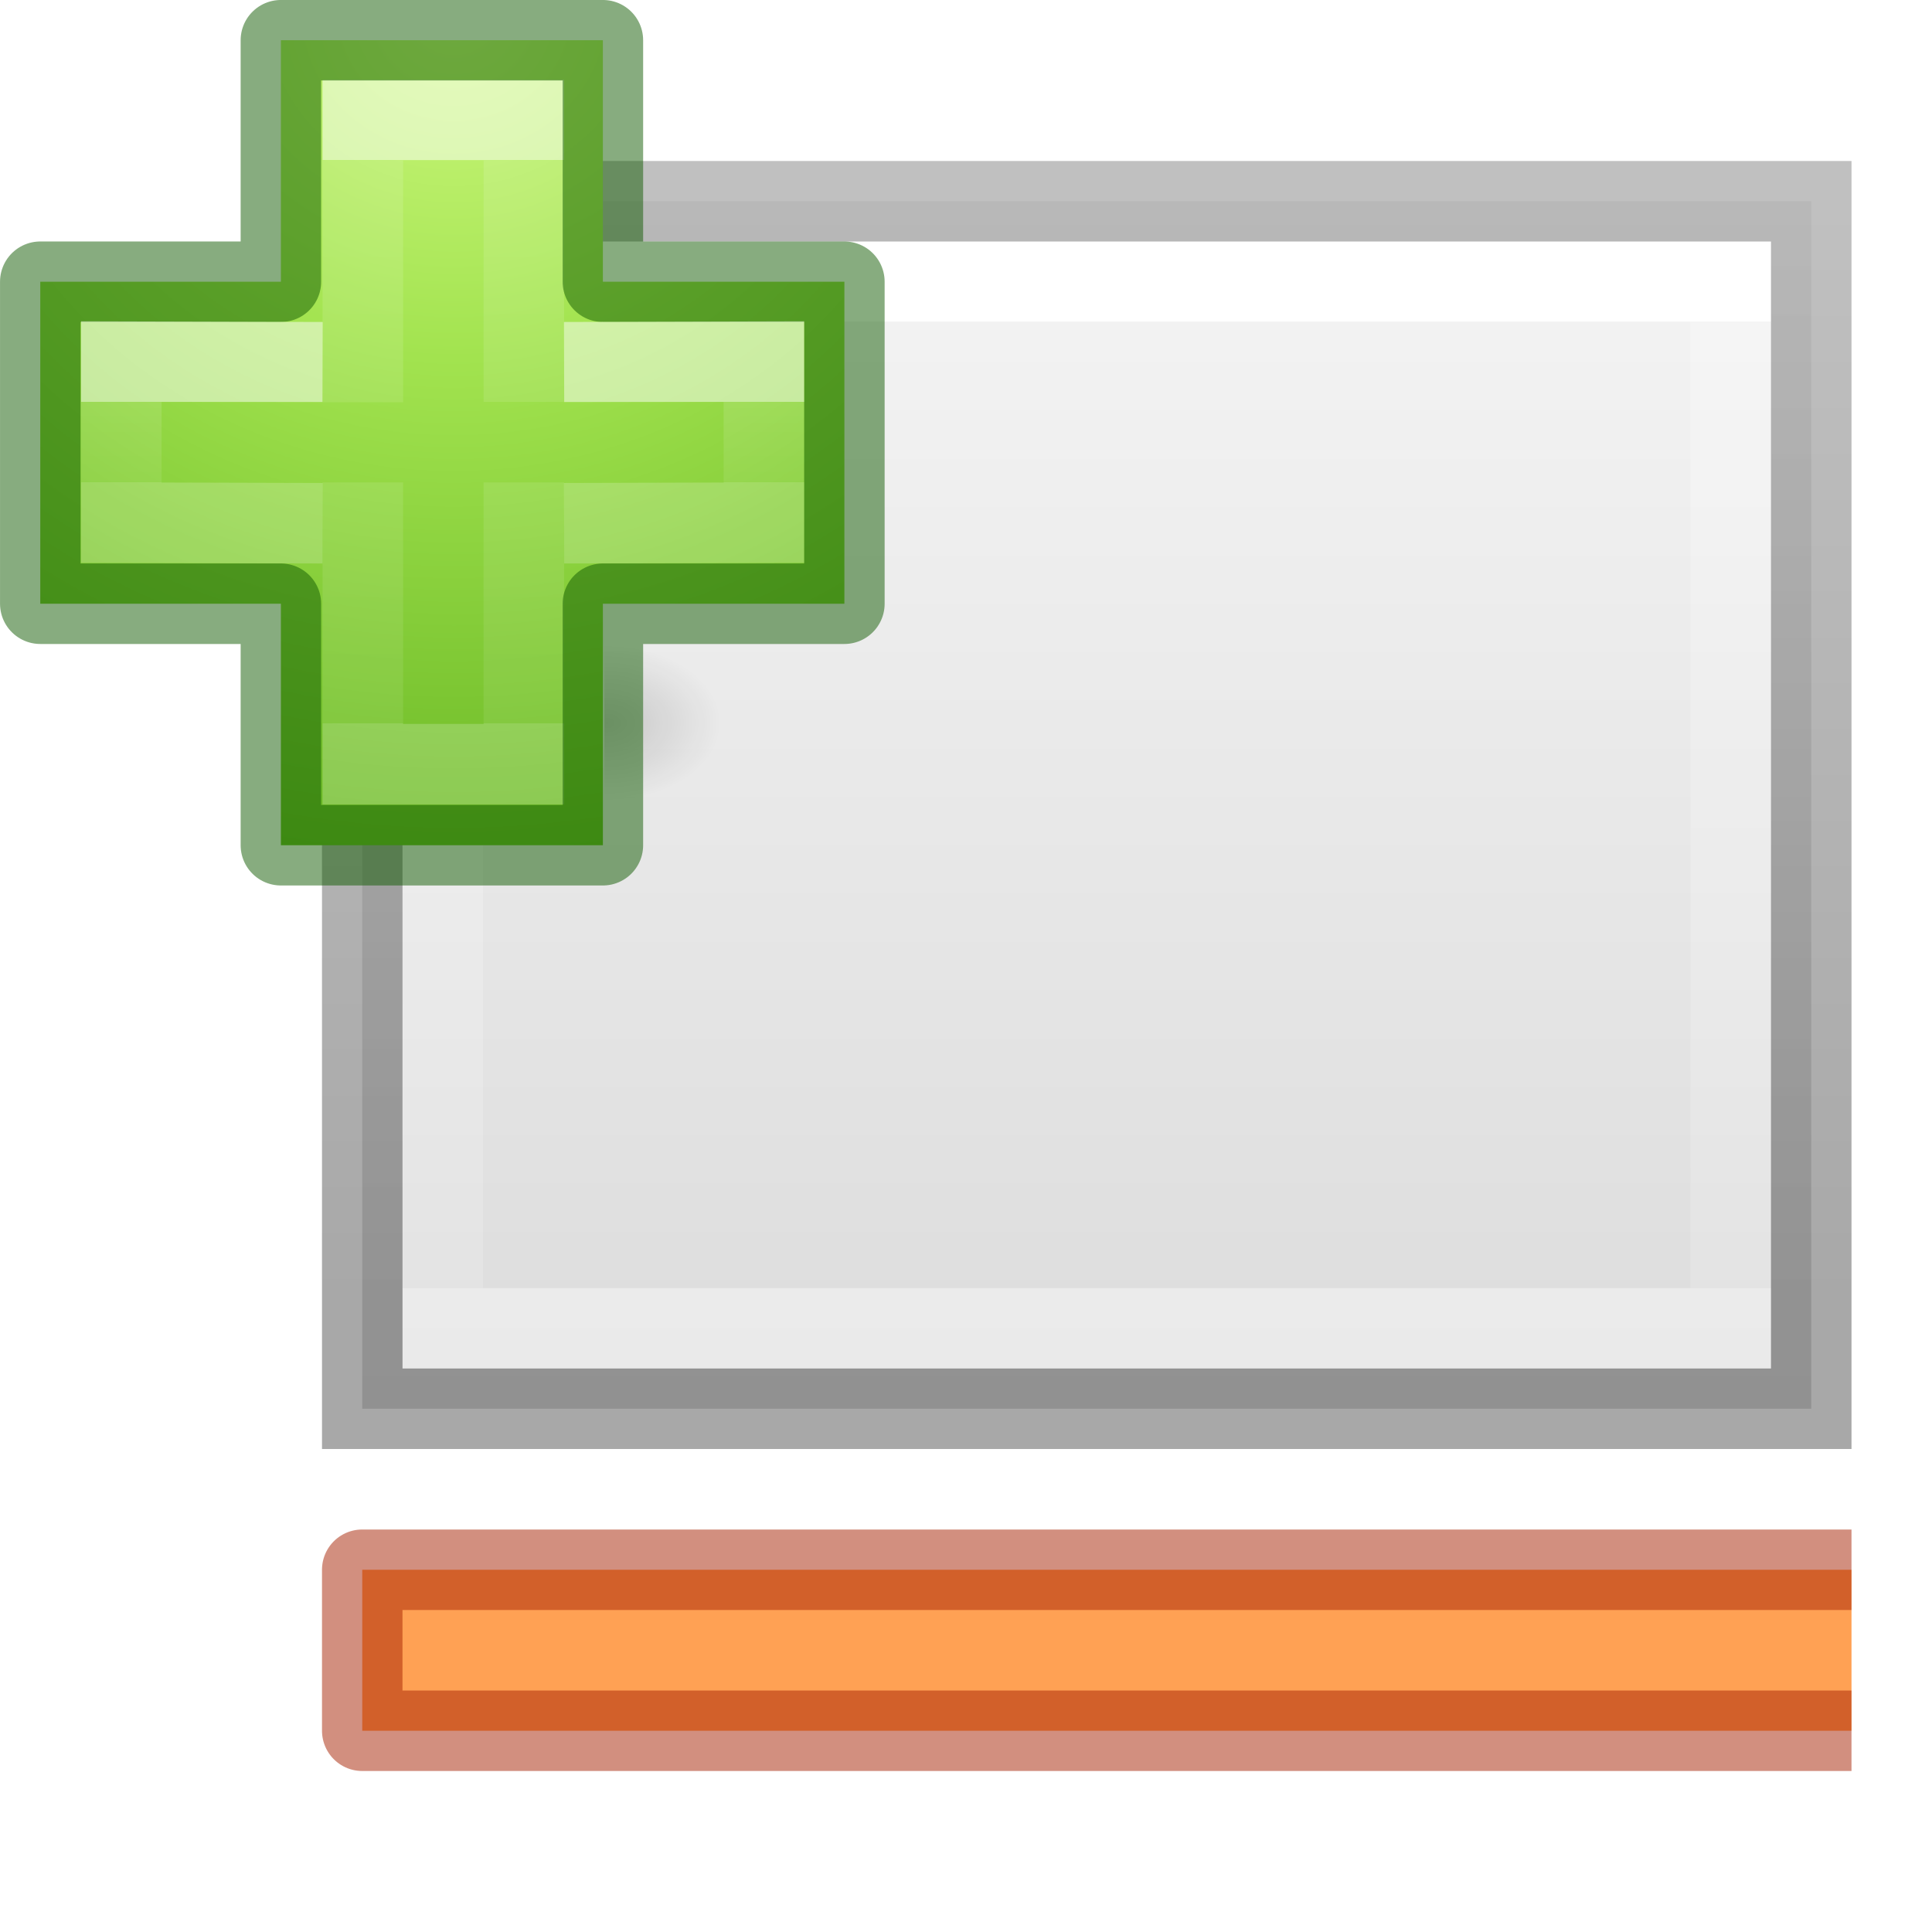
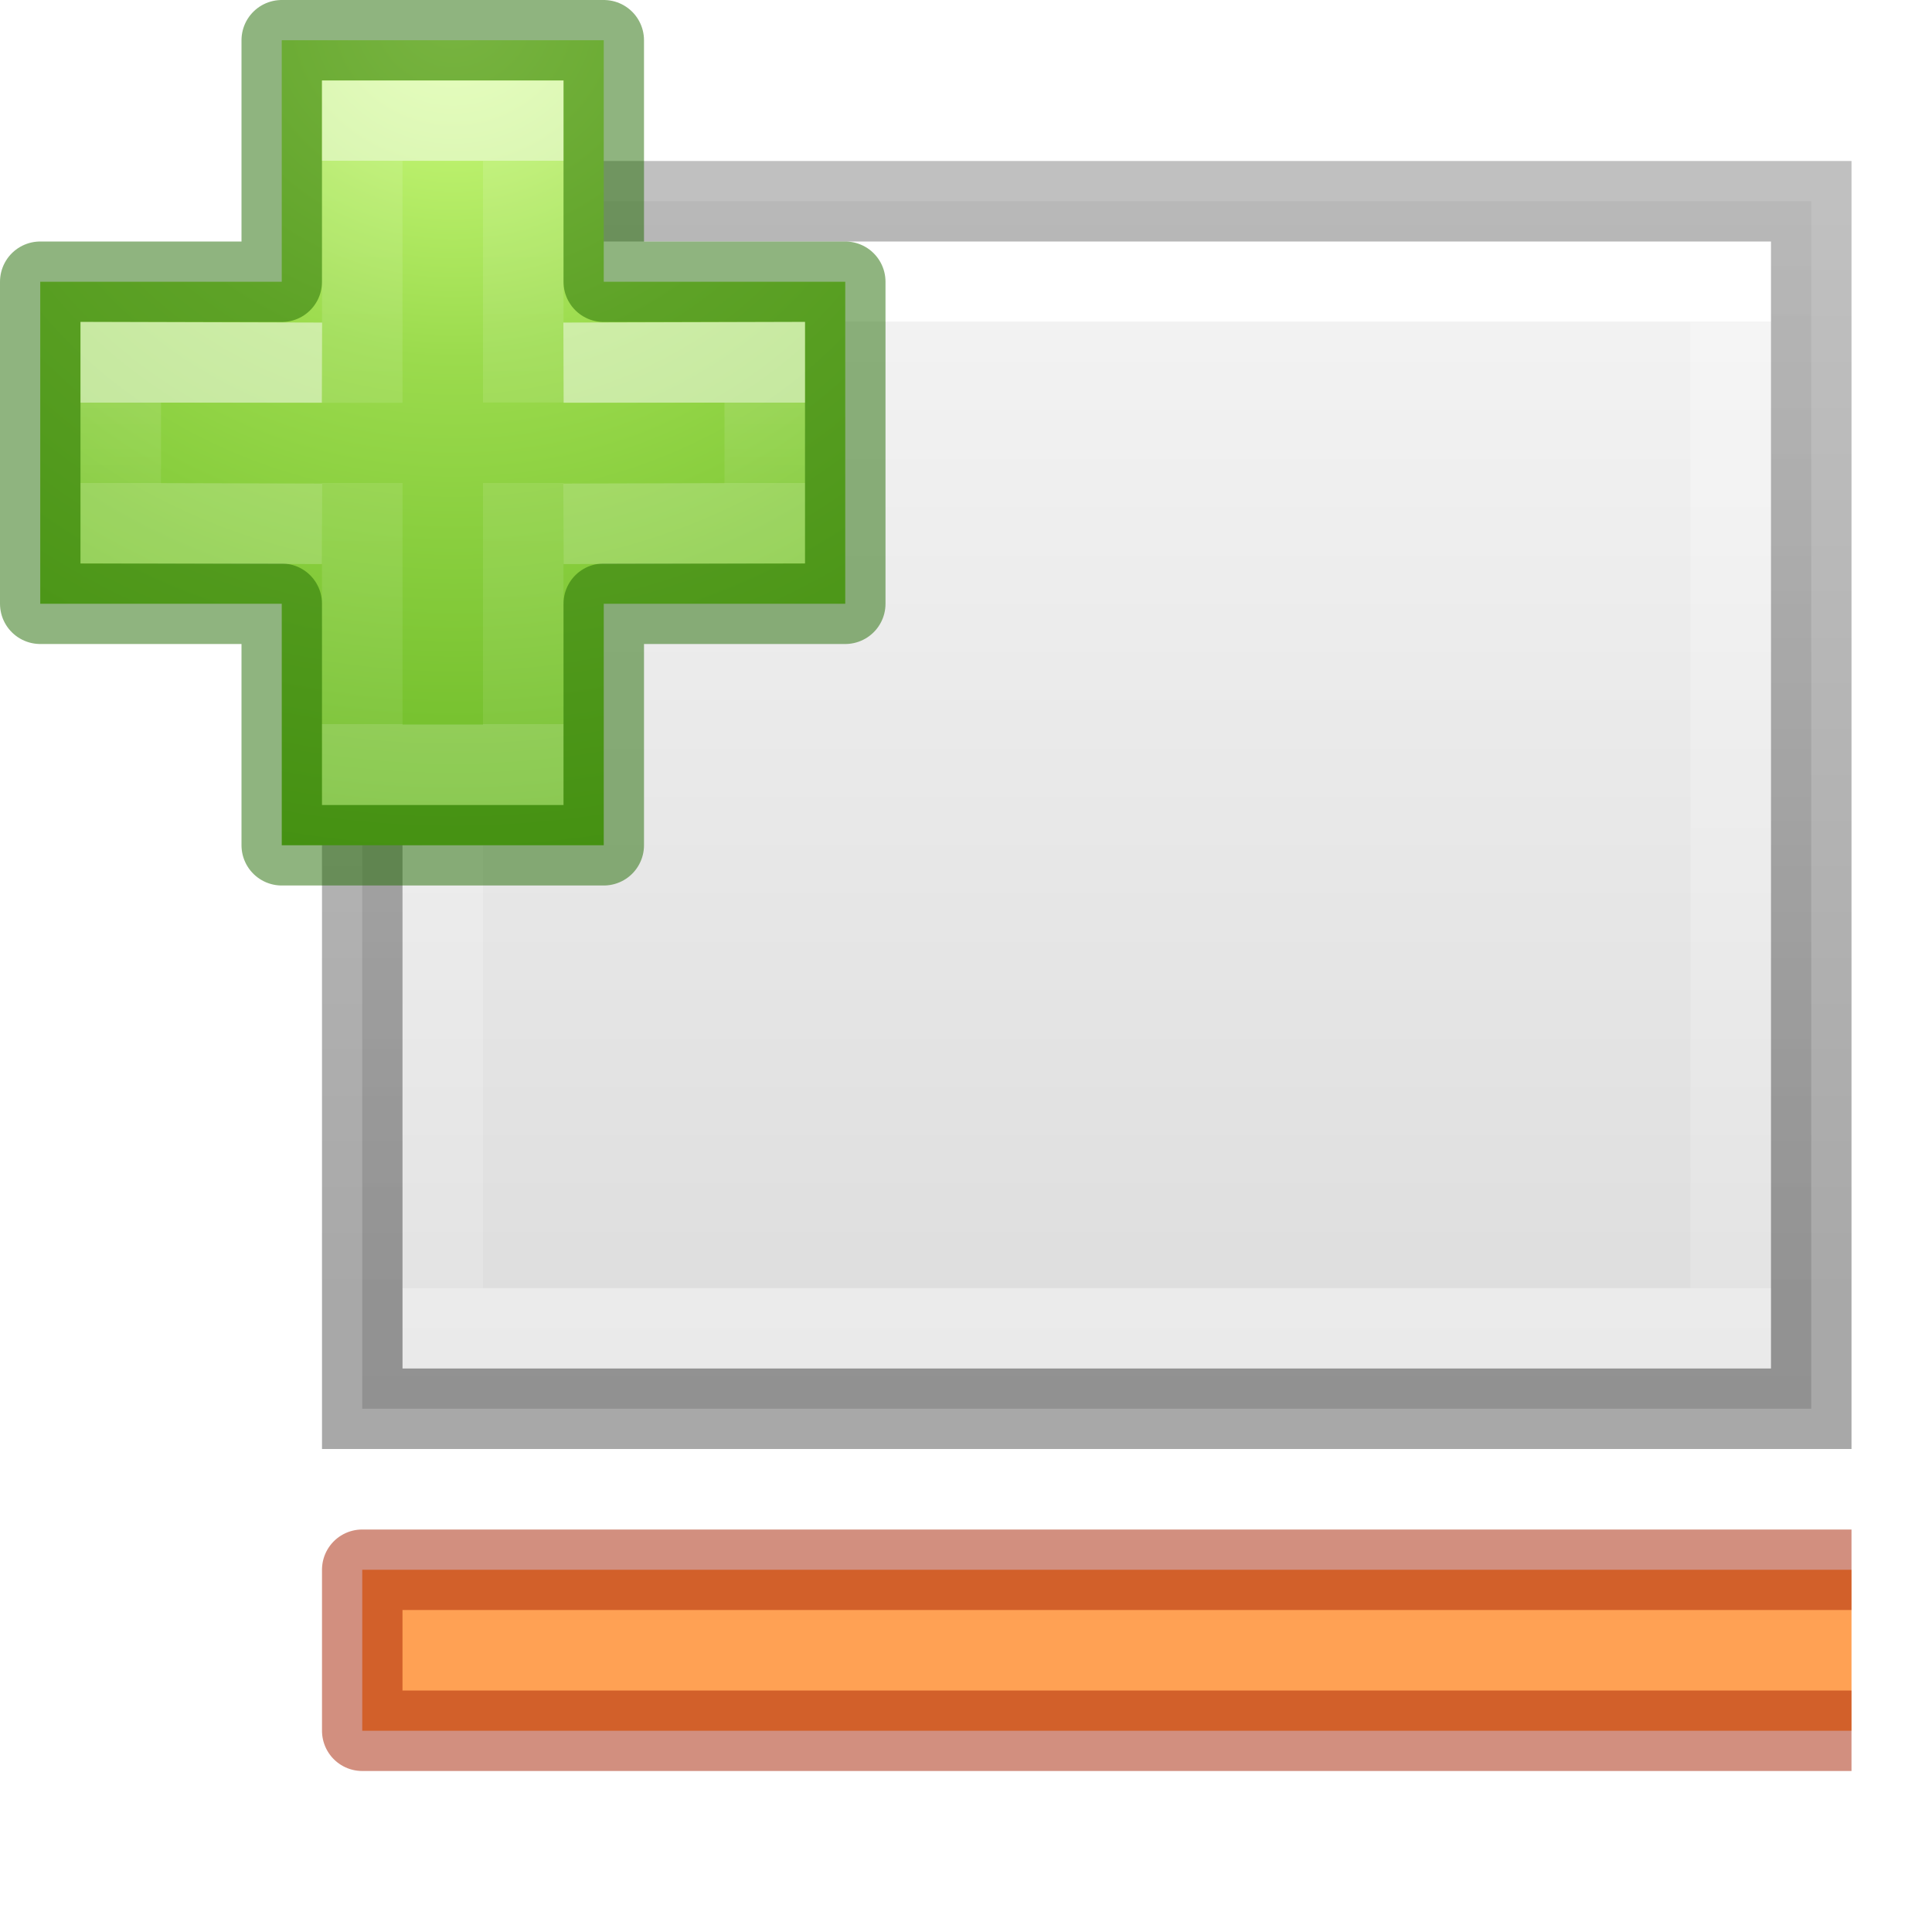
<svg xmlns="http://www.w3.org/2000/svg" xmlns:xlink="http://www.w3.org/1999/xlink" viewBox="0 0 24 24">
-   <linearGradient id="a" gradientTransform="matrix(.2817955 0 0 .2800956 12.19656 12.01488)" gradientUnits="userSpaceOnUse" x1="24.139" x2="24.139" y1="10.631" y2="35.623">
+   <radialGradient id="a" cx="65.297" cy="48.216" gradientTransform="matrix(0 .52545 -.57163 0 46.193 -21.124)" gradientUnits="userSpaceOnUse" r="31">
+     <stop offset="0" stop-color="#d1ff82" />
+     <stop offset=".262" stop-color="#9bdb4d" />
+     <stop offset=".661" stop-color="#68b723" />
+     <stop offset="1" stop-color="#3a9104" />
+   </radialGradient>
+   <linearGradient id="b" gradientTransform="matrix(.2818 0 0 .2801 12.197 12.015)" gradientUnits="userSpaceOnUse" x1="24.139" x2="24.139" xlink:href="#c" y1="10.631" y2="35.623" />
+   <linearGradient id="c">
    <stop offset="0" stop-color="#fff" />
    <stop offset="0" stop-color="#fff" stop-opacity=".235" />
    <stop offset="1" stop-color="#fff" stop-opacity=".157" />
    <stop offset="1" stop-color="#fff" stop-opacity=".392" />
  </linearGradient>
-   <linearGradient id="b" gradientTransform="matrix(.2817955 0 0 .2800956 12.17874 12.02218)" gradientUnits="userSpaceOnUse" x1="24.139" x2="24.139" y1="21.342" y2="24.912">
-     <stop offset="0" stop-color="#fff" />
-     <stop offset="0" stop-color="#fff" stop-opacity=".235" />
-     <stop offset="1" stop-color="#fff" stop-opacity=".157" />
-     <stop offset="1" stop-color="#fff" stop-opacity=".392" />
-   </linearGradient>
-   <radialGradient id="c" cx="65.297" cy="48.216" gradientTransform="matrix(0 .5254499 -.5716256 0 46.19339 -21.12381)" gradientUnits="userSpaceOnUse" r="31">
-     <stop offset="0" stop-color="#cdf87e" />
-     <stop offset=".262" stop-color="#a2e34f" />
-     <stop offset=".661" stop-color="#68b723" />
-     <stop offset="1" stop-color="#1d7e0d" />
-   </radialGradient>
-   <radialGradient id="d" cx="605.714" cy="486.648" gradientTransform="matrix(.01204859 0 0 .0082353 13.23879 17.98056)" gradientUnits="userSpaceOnUse" r="117.143">
-     <stop offset="0" />
-     <stop offset="1" stop-opacity="0" />
-   </radialGradient>
+   <linearGradient id="d" gradientTransform="matrix(.2818 0 0 .2801 12.18 12.022)" gradientUnits="userSpaceOnUse" x1="24.139" x2="24.139" xlink:href="#c" y1="21.342" y2="24.912" />
  <linearGradient id="e">
    <stop offset="0" stop-color="#fff" />
    <stop offset="0" stop-color="#fff" stop-opacity=".235" />
    <stop offset="1" stop-color="#fff" stop-opacity=".157" />
    <stop offset="1" stop-color="#fff" stop-opacity=".392" />
  </linearGradient>
  <linearGradient id="f" gradientUnits="userSpaceOnUse" x1="10" x2="19" xlink:href="#e" y1="9.5" y2="9.5" />
  <linearGradient id="g" gradientUnits="userSpaceOnUse" x1="10" x2="25" y1="12" y2="12">
    <stop offset="0" stop-color="#f4f4f4" />
    <stop offset="1" stop-color="#dbdbdb" />
  </linearGradient>
  <linearGradient id="h" gradientUnits="userSpaceOnUse" x1="23" x2="9.5" y1="14" y2="14">
    <stop offset="0" stop-opacity=".34" />
    <stop offset="1" stop-opacity=".247" />
  </linearGradient>
  <linearGradient id="i" gradientUnits="userSpaceOnUse" x1="11" x2="23" xlink:href="#e" y1="12" y2="12" />
  <g transform="matrix(0 1 -1 0 26 -7)">
    <path d="m10 4v.5 16.5h14v-17zm1 1h12v15h-12z" fill="url(#f)" />
    <path d="m9.5 3.5v18h15v-18z" fill="url(#g)" />
    <path d="m10.5 4.5h13v16h-13z" fill="none" stroke="url(#i)" />
    <path d="m9 3v.5 18.5h16v-19zm1 1h14v17h-14z" fill="url(#h)" />
    <path d="m26.5 3v18.5h2v-18.5" fill="#ffa154" stroke="#a62100" stroke-linejoin="round" stroke-miterlimit="0" stroke-opacity=".502" />
  </g>
-   <g transform="translate(-12.99271 -13.00729)">
-     <path d="m20.5 21v2c.62.004 1.5-.448 1.5-1 0-.552-.692-1-1.5-1z" fill="url(#d)" opacity=".15" />
-     <path d="m16.482 16.507v-3h4v3h3v4h-3v3h-4v-3h-2.989v-4z" fill="url(#c)" />
+   <g transform="translate(-13 -13)">
+     <path d="m16.5 16.5v-3h4v3h3v4h-3v3h-4v-3h-3v-4z" fill="url(#a)" stroke="#206b00" stroke-linecap="round" stroke-linejoin="round" stroke-opacity=".502" />
    <g fill="none">
-       <path d="m17.5 18.004v-3.504h2v3.5m0 1v3.5h-2v-3.5" opacity=".5" stroke="url(#a)" />
-       <path d="m16.482 16.507v-3h4v3h3v4h-3v3h-4v-3h-2.989v-4z" opacity=".5" stroke="#0f5a00" stroke-linecap="round" stroke-linejoin="round" />
-       <path d="m20 17.507 2.482-.007v2l-2.482.007m-3 0-2.5-.007v-2l2.5.007" opacity=".5" stroke="url(#b)" />
+       <path d="m17.5 18.004v-3.504h2v3.5m0 1v3.5h-2v-3.5" opacity=".5" stroke="url(#b)" />
+       <path d="m20 17.507 2.5-.007v2l-2.5.007m-3 0-2.5-.007v-2l2.5.007" opacity=".5" stroke="url(#d)" />
    </g>
  </g>
</svg>
